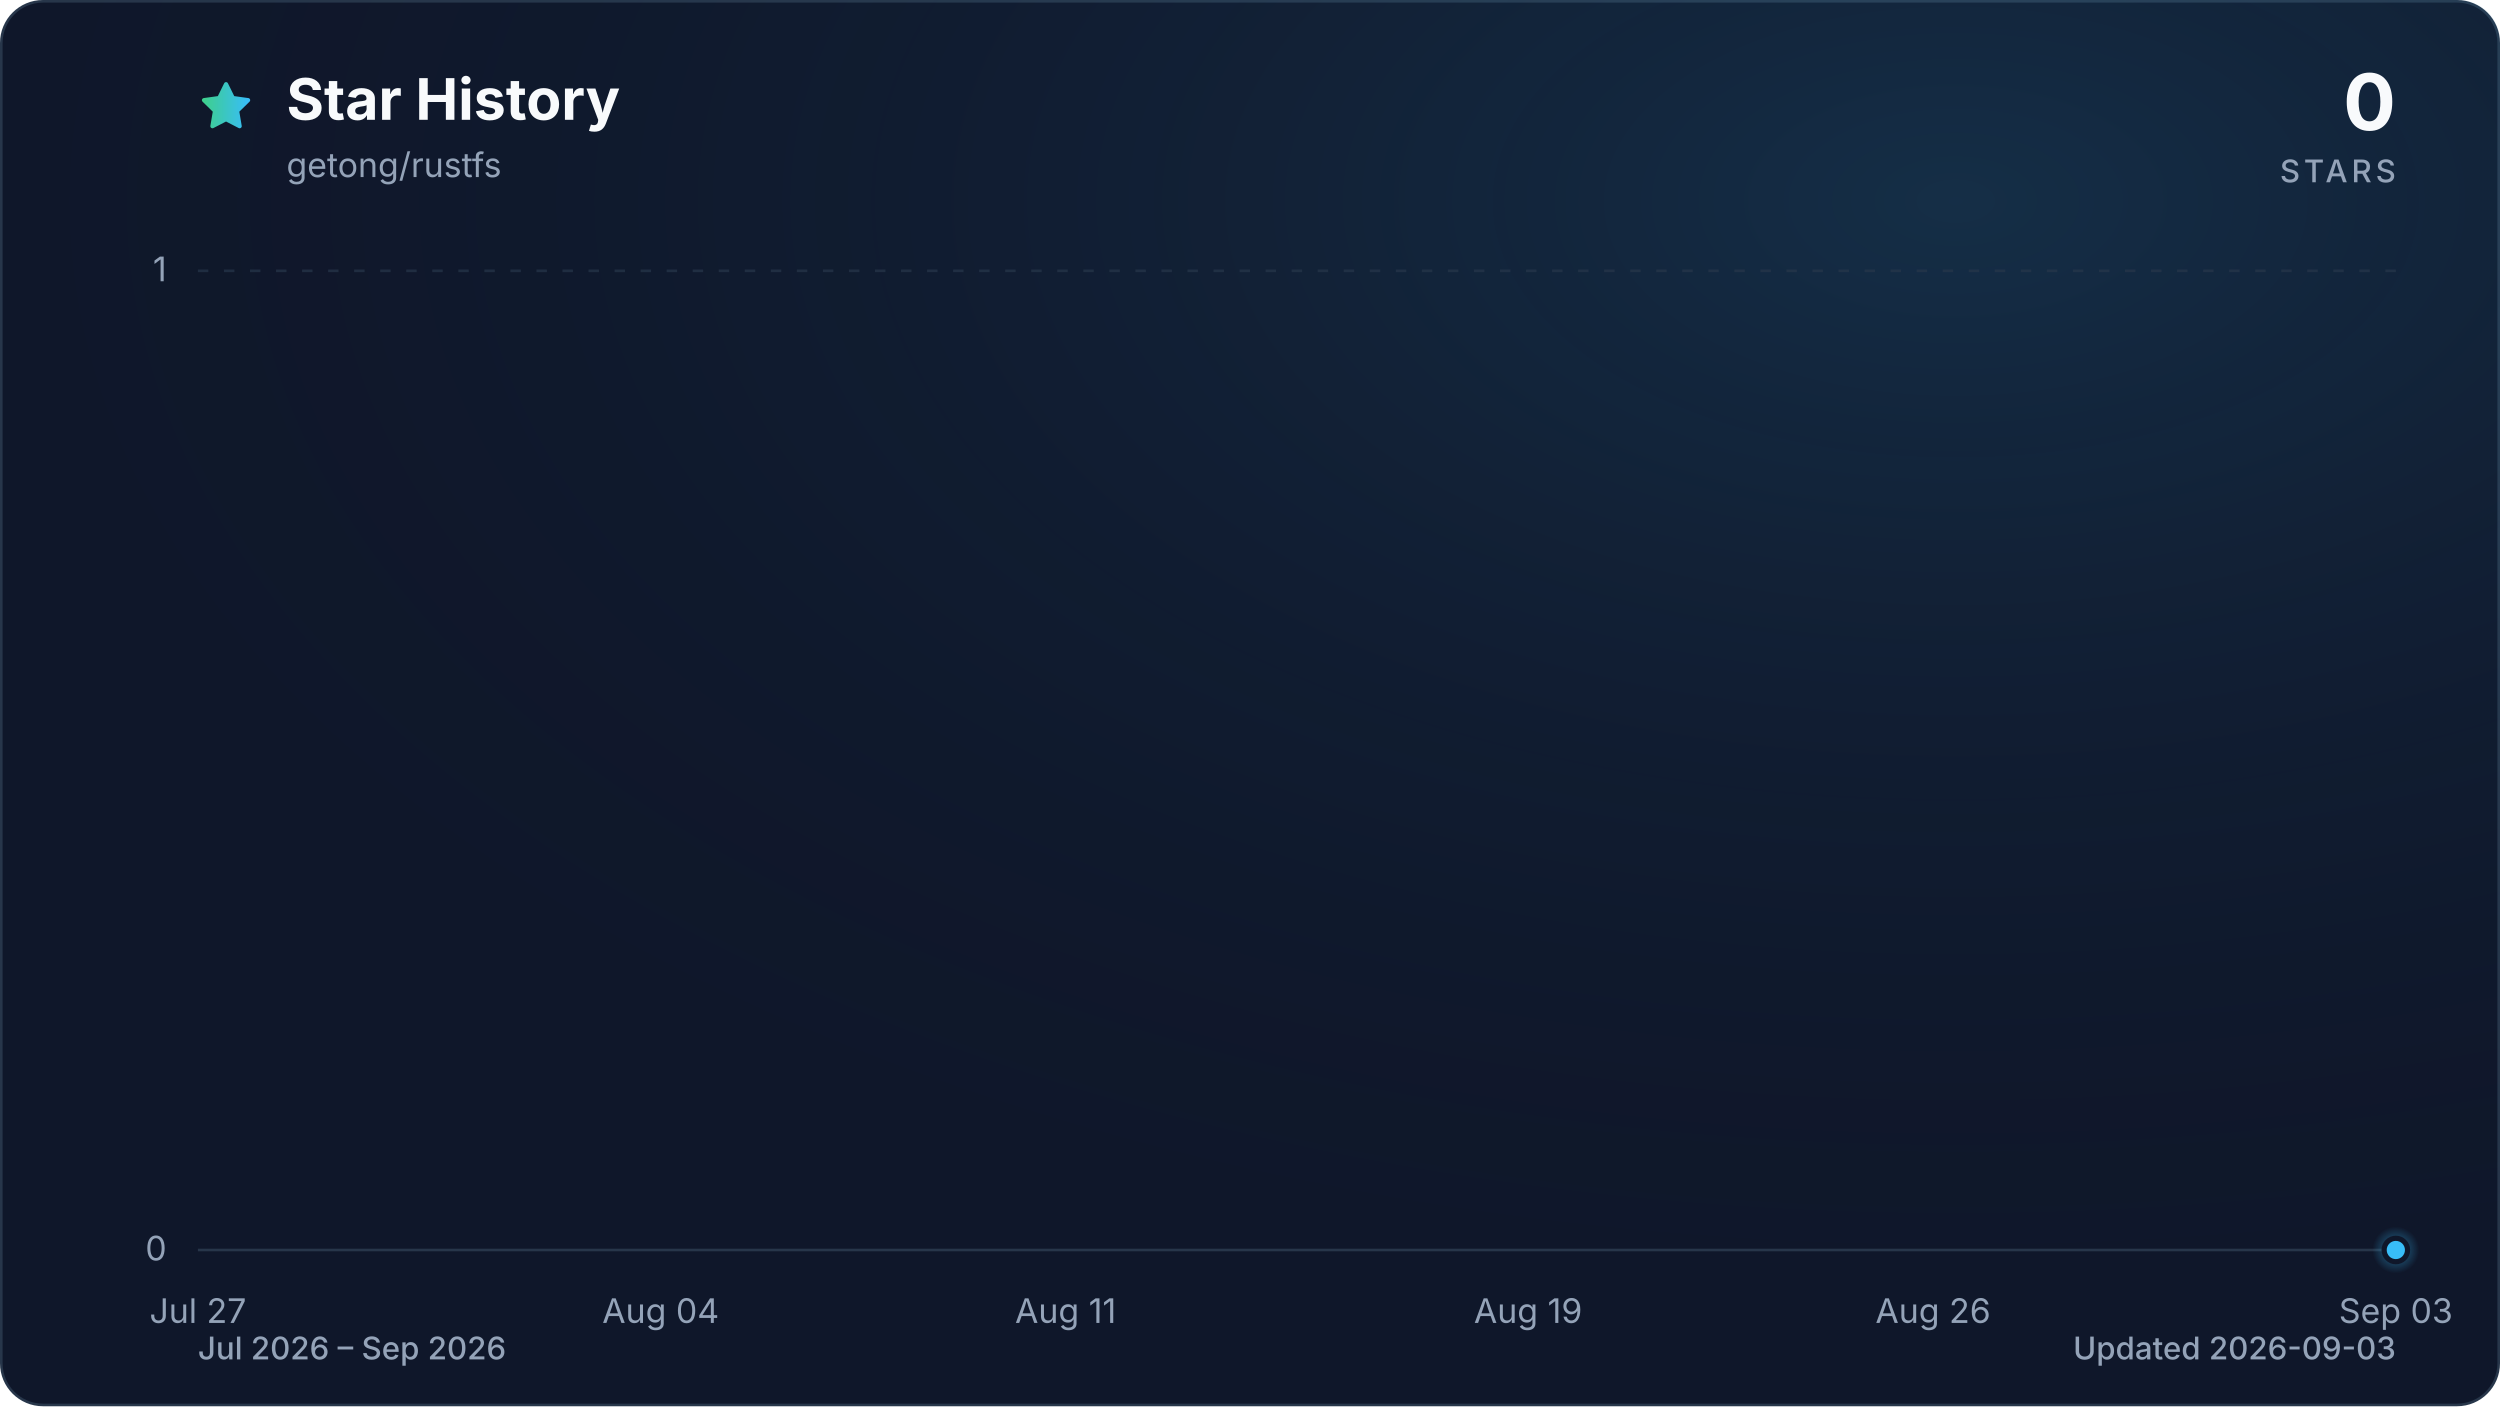
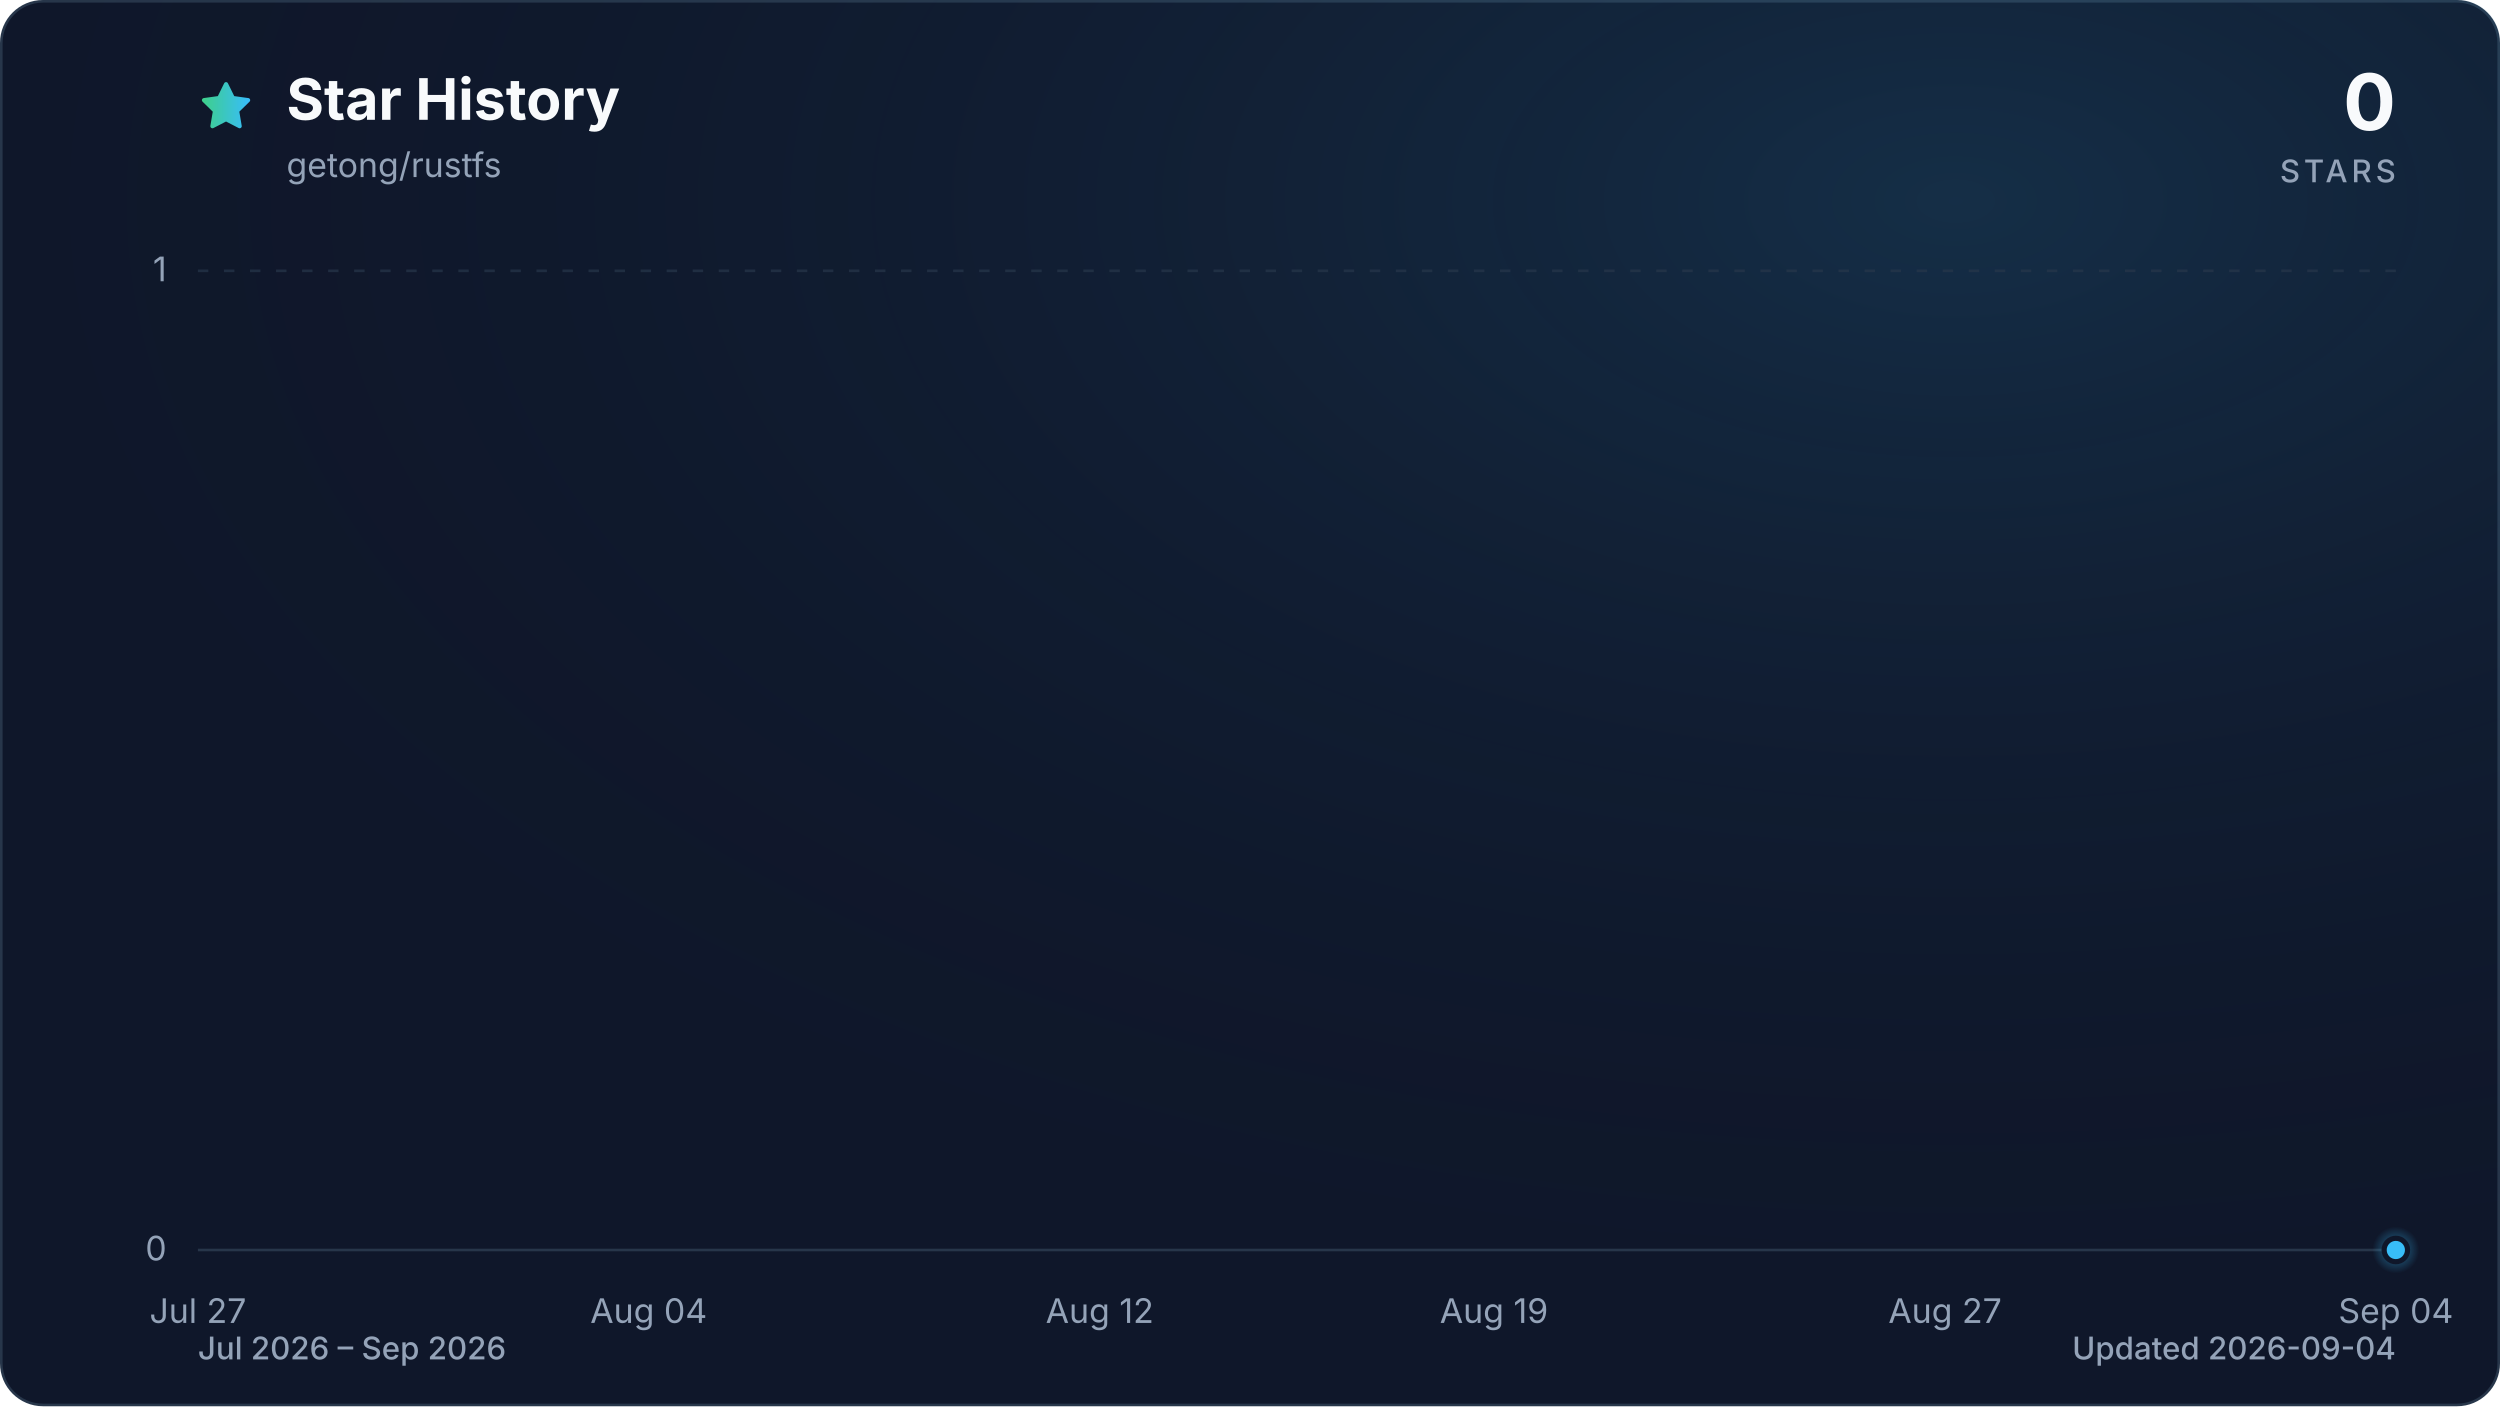
<svg xmlns="http://www.w3.org/2000/svg" viewBox="0 0 960 540" role="img" aria-labelledby="title description" data-style="gradient" data-variant="glow" data-animated="true">
  <defs>
    <linearGradient id="trend" x1="0" y1="0" x2="1" y2="0">
      <stop offset="0%" stop-color="#3ecf8e" />
      <stop offset="100%" stop-color="#38bdf8" />
    </linearGradient>
    <linearGradient id="area" x1="0" y1="0" x2="0" y2="1">
      <stop offset="0%" stop-color="#3ecf8e" stop-opacity="0.30" />
      <stop offset="55%" stop-color="#38bdf8" stop-opacity="0.10" />
      <stop offset="100%" stop-color="#38bdf8" stop-opacity="0.01" />
    </linearGradient>
    <radialGradient id="marker-halo" cx="50%" cy="50%" r="50%">
      <stop offset="0%" stop-color="#38bdf8" stop-opacity="0.55" />
      <stop offset="100%" stop-color="#38bdf8" stop-opacity="0" />
    </radialGradient>
    <radialGradient id="surface-glow" cx="78%" cy="14%" r="80%">
      <stop offset="0%" stop-color="#38bdf8" stop-opacity="0.14" />
      <stop offset="100%" stop-color="#0f172a" stop-opacity="0" />
    </radialGradient>
    <filter id="trend-glow" x="-20%" y="-20%" width="140%" height="140%">
      <feGaussianBlur stdDeviation="7" />
    </filter>
  </defs>
  <style>
.trend-enter{transform-box:fill-box;transform-origin:center;animation:trend-enter 520ms cubic-bezier(0.16,1,0.3,1)}
.marker-enter{transform-box:fill-box;transform-origin:center;animation:marker-enter 320ms cubic-bezier(0.16,1,0.3,1) 200ms both}
.marker-pulse{transform-box:fill-box;transform-origin:center;animation:marker-pulse 2.6s ease-out infinite}
@keyframes trend-enter{from{opacity:.35;transform:translateY(10px)}to{opacity:1;transform:translateY(0)}}
@keyframes marker-enter{from{opacity:0;transform:scale(.4)}to{opacity:1;transform:scale(1)}}
@keyframes marker-pulse{0%{opacity:.5;transform:scale(.7)}70%,100%{opacity:0;transform:scale(2.1)}}
@media (prefers-reduced-motion:reduce){.trend-enter,.marker-enter,.marker-pulse{animation:none!important}}
@media (prefers-reduced-motion:reduce){.marker-pulse{opacity:0}}
</style>
  <rect x="0.5" y="0.5" width="959" height="539" fill="#0f172a" stroke="#27364a" stroke-width="1" rx="16" />
  <rect width="960" height="540" fill="url(#surface-glow)" rx="16" />
  <path d="M12 2.6l2.9 5.9 6.5.9-4.7 4.6 1.1 6.5-5.8-3-5.8 3 1.1-6.5-4.7-4.6 6.5-.9L12 2.6Z" transform="translate(76 30) scale(.9)" fill="url(#trend)" stroke="url(#trend)" stroke-width="1.8" stroke-linejoin="round" aria-hidden="true" />
  <text x="110" y="46" fill="#f8fafc" font-family="ui-sans-serif, system-ui, -apple-system, BlinkMacSystemFont, 'Segoe UI', sans-serif" font-size="22" font-weight="700">Star History</text>
  <text x="110" y="68" fill="#94a3b8" font-family="ui-sans-serif, system-ui, -apple-system, BlinkMacSystemFont, 'Segoe UI', sans-serif" font-size="13">getong/rustfs</text>
  <text x="920" y="50" fill="#f8fafc" font-family="ui-sans-serif, system-ui, -apple-system, BlinkMacSystemFont, 'Segoe UI', sans-serif" font-size="30" font-weight="700" text-anchor="end">0</text>
  <text x="920" y="70" fill="#94a3b8" font-family="ui-sans-serif, system-ui, -apple-system, BlinkMacSystemFont, 'Segoe UI', sans-serif" font-size="12" font-weight="500" letter-spacing="1.5" text-anchor="end">STARS</text>
  <line x1="76" y1="480.0" x2="920" y2="480.0" stroke="#27364a" stroke-width="1" stroke-dasharray="0" opacity="1" />
  <text x="64" y="484.0" fill="#94a3b8" font-family="ui-sans-serif, system-ui, -apple-system, BlinkMacSystemFont, 'Segoe UI', sans-serif" font-size="13" text-anchor="end">0</text>
  <line x1="76" y1="104.0" x2="920" y2="104.0" stroke="#27364a" stroke-width="1" stroke-dasharray="4 6" opacity="0.7" />
  <text x="64" y="108.0" fill="#94a3b8" font-family="ui-sans-serif, system-ui, -apple-system, BlinkMacSystemFont, 'Segoe UI', sans-serif" font-size="13" text-anchor="end">1</text>
  <text x="76.0" y="508" fill="#94a3b8" font-family="ui-sans-serif, system-ui, -apple-system, BlinkMacSystemFont, 'Segoe UI', sans-serif" font-size="13" text-anchor="middle">Jul 27</text>
-   <text x="253.7" y="508" fill="#94a3b8" font-family="ui-sans-serif, system-ui, -apple-system, BlinkMacSystemFont, 'Segoe UI', sans-serif" font-size="13" text-anchor="middle">Aug 04</text>
-   <text x="409.2" y="508" fill="#94a3b8" font-family="ui-sans-serif, system-ui, -apple-system, BlinkMacSystemFont, 'Segoe UI', sans-serif" font-size="13" text-anchor="middle">Aug 11</text>
-   <text x="586.8" y="508" fill="#94a3b8" font-family="ui-sans-serif, system-ui, -apple-system, BlinkMacSystemFont, 'Segoe UI', sans-serif" font-size="13" text-anchor="middle">Aug 19</text>
-   <text x="742.3" y="508" fill="#94a3b8" font-family="ui-sans-serif, system-ui, -apple-system, BlinkMacSystemFont, 'Segoe UI', sans-serif" font-size="13" text-anchor="middle">Aug 26</text>
-   <text x="920.0" y="508" fill="#94a3b8" font-family="ui-sans-serif, system-ui, -apple-system, BlinkMacSystemFont, 'Segoe UI', sans-serif" font-size="13" text-anchor="middle">Sep 03</text>
+   <text x="249.1" y="508" fill="#94a3b8" font-family="ui-sans-serif, system-ui, -apple-system, BlinkMacSystemFont, 'Segoe UI', sans-serif" font-size="13" text-anchor="middle">Aug 04</text>
+   <text x="422.3" y="508" fill="#94a3b8" font-family="ui-sans-serif, system-ui, -apple-system, BlinkMacSystemFont, 'Segoe UI', sans-serif" font-size="13" text-anchor="middle">Aug 12</text>
+   <text x="573.7" y="508" fill="#94a3b8" font-family="ui-sans-serif, system-ui, -apple-system, BlinkMacSystemFont, 'Segoe UI', sans-serif" font-size="13" text-anchor="middle">Aug 19</text>
+   <text x="746.9" y="508" fill="#94a3b8" font-family="ui-sans-serif, system-ui, -apple-system, BlinkMacSystemFont, 'Segoe UI', sans-serif" font-size="13" text-anchor="middle">Aug 27</text>
+   <text x="920.0" y="508" fill="#94a3b8" font-family="ui-sans-serif, system-ui, -apple-system, BlinkMacSystemFont, 'Segoe UI', sans-serif" font-size="13" text-anchor="middle">Sep 04</text>
  <g class="trend-enter">
-     <path d="M 76.0 480.0 C 83.4 480.0, 90.8 480.0, 98.2 480.0 C 105.6 480.0, 113.0 480.0, 120.4 480.0 C 127.8 480.0, 135.2 480.0, 142.6 480.0 C 150.0 480.0, 157.4 480.0, 164.8 480.0 C 172.2 480.0, 179.6 480.0, 187.1 480.0 C 194.5 480.0, 201.9 480.0, 209.3 480.0 C 216.7 480.0, 224.1 480.0, 231.5 480.0 C 238.9 480.0, 246.3 480.0, 253.7 480.0 C 261.1 480.0, 268.5 480.0, 275.9 480.0 C 283.3 480.0, 290.7 480.0, 298.1 480.0 C 305.5 480.0, 312.9 480.0, 320.3 480.0 C 327.7 480.0, 335.1 480.0, 342.5 480.0 C 349.9 480.0, 357.3 480.0, 364.7 480.0 C 372.1 480.0, 379.5 480.0, 386.9 480.0 C 394.4 480.0, 401.8 480.0, 409.2 480.0 C 416.6 480.0, 424.0 480.0, 431.4 480.0 C 438.8 480.0, 446.2 480.0, 453.6 480.0 C 461.0 480.0, 468.4 480.0, 475.8 480.0 C 483.2 480.0, 490.6 480.0, 498.0 480.0 C 505.4 480.0, 512.8 480.0, 520.2 480.0 C 527.6 480.0, 535.0 480.0, 542.4 480.0 C 549.8 480.0, 557.2 480.0, 564.6 480.0 C 572.0 480.0, 579.4 480.0, 586.8 480.0 C 594.2 480.0, 601.6 480.0, 609.1 480.0 C 616.5 480.0, 623.9 480.0, 631.3 480.0 C 638.7 480.0, 646.1 480.0, 653.5 480.0 C 660.9 480.0, 668.3 480.0, 675.7 480.0 C 683.1 480.0, 690.5 480.0, 697.9 480.0 C 705.3 480.0, 712.7 480.0, 720.1 480.0 C 727.5 480.0, 734.9 480.0, 742.3 480.0 C 749.7 480.0, 757.1 480.0, 764.5 480.0 C 771.9 480.0, 779.3 480.0, 786.7 480.0 C 794.1 480.0, 801.5 480.0, 808.9 480.0 C 816.4 480.0, 823.8 480.0, 831.2 480.0 C 838.6 480.0, 846.0 480.0, 853.4 480.0 C 860.8 480.0, 868.2 480.0, 875.6 480.0 C 883.0 480.0, 890.4 480.0, 897.8 480.0 C 905.2 480.0, 912.6 480.0, 920.0 480.0 L 920.0 480.0 L 76.0 480.0 Z" fill="url(#area)" />
-     <path d="M 76.0 480.0 C 83.4 480.0, 90.8 480.0, 98.2 480.0 C 105.6 480.0, 113.0 480.0, 120.4 480.0 C 127.8 480.0, 135.2 480.0, 142.6 480.0 C 150.0 480.0, 157.4 480.0, 164.8 480.0 C 172.2 480.0, 179.6 480.0, 187.1 480.0 C 194.5 480.0, 201.9 480.0, 209.3 480.0 C 216.7 480.0, 224.1 480.0, 231.5 480.0 C 238.9 480.0, 246.3 480.0, 253.7 480.0 C 261.1 480.0, 268.5 480.0, 275.9 480.0 C 283.3 480.0, 290.7 480.0, 298.1 480.0 C 305.5 480.0, 312.9 480.0, 320.3 480.0 C 327.7 480.0, 335.1 480.0, 342.5 480.0 C 349.9 480.0, 357.3 480.0, 364.7 480.0 C 372.1 480.0, 379.5 480.0, 386.9 480.0 C 394.4 480.0, 401.8 480.0, 409.2 480.0 C 416.6 480.0, 424.0 480.0, 431.4 480.0 C 438.8 480.0, 446.2 480.0, 453.6 480.0 C 461.0 480.0, 468.4 480.0, 475.8 480.0 C 483.2 480.0, 490.6 480.0, 498.0 480.0 C 505.4 480.0, 512.8 480.0, 520.2 480.0 C 527.6 480.0, 535.0 480.0, 542.4 480.0 C 549.8 480.0, 557.2 480.0, 564.6 480.0 C 572.0 480.0, 579.4 480.0, 586.8 480.0 C 594.2 480.0, 601.6 480.0, 609.1 480.0 C 616.5 480.0, 623.9 480.0, 631.3 480.0 C 638.7 480.0, 646.1 480.0, 653.5 480.0 C 660.9 480.0, 668.3 480.0, 675.7 480.0 C 683.1 480.0, 690.5 480.0, 697.9 480.0 C 705.3 480.0, 712.7 480.0, 720.1 480.0 C 727.5 480.0, 734.9 480.0, 742.3 480.0 C 749.7 480.0, 757.1 480.0, 764.5 480.0 C 771.9 480.0, 779.3 480.0, 786.7 480.0 C 794.1 480.0, 801.5 480.0, 808.9 480.0 C 816.4 480.0, 823.8 480.0, 831.2 480.0 C 838.6 480.0, 846.0 480.0, 853.4 480.0 C 860.8 480.0, 868.2 480.0, 875.6 480.0 C 883.0 480.0, 890.4 480.0, 897.8 480.0 C 905.2 480.0, 912.6 480.0, 920.0 480.0" fill="none" stroke="url(#trend)" stroke-width="12" stroke-linecap="round" stroke-linejoin="round" opacity="0.16" filter="url(#trend-glow)" />
-     <path d="M 76.0 480.0 C 83.4 480.0, 90.8 480.0, 98.2 480.0 C 105.6 480.0, 113.0 480.0, 120.4 480.0 C 127.8 480.0, 135.2 480.0, 142.6 480.0 C 150.0 480.0, 157.4 480.0, 164.8 480.0 C 172.2 480.0, 179.6 480.0, 187.1 480.0 C 194.5 480.0, 201.9 480.0, 209.3 480.0 C 216.7 480.0, 224.1 480.0, 231.5 480.0 C 238.9 480.0, 246.3 480.0, 253.7 480.0 C 261.1 480.0, 268.5 480.0, 275.9 480.0 C 283.3 480.0, 290.7 480.0, 298.1 480.0 C 305.5 480.0, 312.9 480.0, 320.3 480.0 C 327.7 480.0, 335.1 480.0, 342.5 480.0 C 349.9 480.0, 357.3 480.0, 364.7 480.0 C 372.1 480.0, 379.5 480.0, 386.9 480.0 C 394.4 480.0, 401.8 480.0, 409.2 480.0 C 416.6 480.0, 424.0 480.0, 431.4 480.0 C 438.8 480.0, 446.2 480.0, 453.6 480.0 C 461.0 480.0, 468.4 480.0, 475.8 480.0 C 483.2 480.0, 490.6 480.0, 498.0 480.0 C 505.4 480.0, 512.8 480.0, 520.2 480.0 C 527.6 480.0, 535.0 480.0, 542.4 480.0 C 549.8 480.0, 557.2 480.0, 564.6 480.0 C 572.0 480.0, 579.4 480.0, 586.8 480.0 C 594.2 480.0, 601.6 480.0, 609.1 480.0 C 616.5 480.0, 623.9 480.0, 631.3 480.0 C 638.7 480.0, 646.1 480.0, 653.5 480.0 C 660.9 480.0, 668.3 480.0, 675.7 480.0 C 683.1 480.0, 690.5 480.0, 697.9 480.0 C 705.3 480.0, 712.7 480.0, 720.1 480.0 C 727.5 480.0, 734.9 480.0, 742.3 480.0 C 749.7 480.0, 757.1 480.0, 764.5 480.0 C 771.9 480.0, 779.3 480.0, 786.7 480.0 C 794.1 480.0, 801.5 480.0, 808.9 480.0 C 816.4 480.0, 823.8 480.0, 831.2 480.0 C 838.6 480.0, 846.0 480.0, 853.4 480.0 C 860.8 480.0, 868.2 480.0, 875.6 480.0 C 883.0 480.0, 890.4 480.0, 897.8 480.0 C 905.2 480.0, 912.6 480.0, 920.0 480.0" fill="none" stroke="url(#trend)" stroke-width="3" stroke-linecap="round" stroke-linejoin="round" />
+     <path d="M 76.0 480.0 C 83.2 480.0, 90.4 480.0, 97.6 480.0 C 104.9 480.0, 112.1 480.0, 119.3 480.0 C 126.5 480.0, 133.7 480.0, 140.9 480.0 C 148.1 480.0, 155.4 480.0, 162.6 480.0 C 169.8 480.0, 177.0 480.0, 184.2 480.0 C 191.4 480.0, 198.6 480.0, 205.8 480.0 C 213.1 480.0, 220.3 480.0, 227.5 480.0 C 234.7 480.0, 241.9 480.0, 249.1 480.0 C 256.3 480.0, 263.6 480.0, 270.8 480.0 C 278.0 480.0, 285.2 480.0, 292.4 480.0 C 299.6 480.0, 306.8 480.0, 314.1 480.0 C 321.3 480.0, 328.5 480.0, 335.7 480.0 C 342.9 480.0, 350.1 480.0, 357.3 480.0 C 364.5 480.0, 371.8 480.0, 379.0 480.0 C 386.2 480.0, 393.4 480.0, 400.6 480.0 C 407.8 480.0, 415.0 480.0, 422.3 480.0 C 429.5 480.0, 436.7 480.0, 443.9 480.0 C 451.1 480.0, 458.3 480.0, 465.5 480.0 C 472.8 480.0, 480.0 480.0, 487.2 480.0 C 494.4 480.0, 501.6 480.0, 508.8 480.0 C 516.0 480.0, 523.2 480.0, 530.5 480.0 C 537.7 480.0, 544.9 480.0, 552.1 480.0 C 559.3 480.0, 566.5 480.0, 573.7 480.0 C 581.0 480.0, 588.2 480.0, 595.4 480.0 C 602.6 480.0, 609.8 480.0, 617.0 480.0 C 624.2 480.0, 631.5 480.0, 638.7 480.0 C 645.9 480.0, 653.1 480.0, 660.3 480.0 C 667.5 480.0, 674.7 480.0, 681.9 480.0 C 689.2 480.0, 696.4 480.0, 703.6 480.0 C 710.8 480.0, 718.0 480.0, 725.2 480.0 C 732.4 480.0, 739.7 480.0, 746.9 480.0 C 754.1 480.0, 761.3 480.0, 768.5 480.0 C 775.7 480.0, 782.9 480.0, 790.2 480.0 C 797.4 480.0, 804.6 480.0, 811.8 480.0 C 819.0 480.0, 826.2 480.0, 833.4 480.0 C 840.6 480.0, 847.9 480.0, 855.1 480.0 C 862.3 480.0, 869.5 480.0, 876.7 480.0 C 883.9 480.0, 891.1 480.0, 898.4 480.0 C 905.6 480.0, 912.8 480.0, 920.0 480.0 L 920.0 480.0 L 76.0 480.0 Z" fill="url(#area)" />
+     <path d="M 76.0 480.0 C 83.2 480.0, 90.4 480.0, 97.6 480.0 C 104.9 480.0, 112.1 480.0, 119.3 480.0 C 126.5 480.0, 133.7 480.0, 140.9 480.0 C 148.1 480.0, 155.4 480.0, 162.6 480.0 C 169.8 480.0, 177.0 480.0, 184.2 480.0 C 191.4 480.0, 198.6 480.0, 205.8 480.0 C 213.1 480.0, 220.3 480.0, 227.5 480.0 C 234.7 480.0, 241.9 480.0, 249.1 480.0 C 256.3 480.0, 263.6 480.0, 270.8 480.0 C 278.0 480.0, 285.2 480.0, 292.4 480.0 C 299.6 480.0, 306.8 480.0, 314.1 480.0 C 321.3 480.0, 328.5 480.0, 335.7 480.0 C 342.9 480.0, 350.1 480.0, 357.3 480.0 C 364.5 480.0, 371.8 480.0, 379.0 480.0 C 386.2 480.0, 393.4 480.0, 400.6 480.0 C 407.8 480.0, 415.0 480.0, 422.3 480.0 C 429.5 480.0, 436.7 480.0, 443.9 480.0 C 451.1 480.0, 458.3 480.0, 465.5 480.0 C 472.8 480.0, 480.0 480.0, 487.2 480.0 C 494.4 480.0, 501.6 480.0, 508.8 480.0 C 516.0 480.0, 523.2 480.0, 530.5 480.0 C 537.7 480.0, 544.9 480.0, 552.1 480.0 C 559.3 480.0, 566.5 480.0, 573.7 480.0 C 581.0 480.0, 588.2 480.0, 595.4 480.0 C 602.6 480.0, 609.8 480.0, 617.0 480.0 C 624.2 480.0, 631.5 480.0, 638.7 480.0 C 645.9 480.0, 653.1 480.0, 660.3 480.0 C 667.5 480.0, 674.7 480.0, 681.9 480.0 C 689.2 480.0, 696.4 480.0, 703.6 480.0 C 710.8 480.0, 718.0 480.0, 725.2 480.0 C 732.4 480.0, 739.7 480.0, 746.9 480.0 C 754.1 480.0, 761.3 480.0, 768.5 480.0 C 775.7 480.0, 782.9 480.0, 790.2 480.0 C 797.4 480.0, 804.6 480.0, 811.8 480.0 C 819.0 480.0, 826.2 480.0, 833.4 480.0 C 840.6 480.0, 847.9 480.0, 855.1 480.0 C 862.3 480.0, 869.5 480.0, 876.7 480.0 C 883.9 480.0, 891.1 480.0, 898.4 480.0 C 905.6 480.0, 912.8 480.0, 920.0 480.0" fill="none" stroke="url(#trend)" stroke-width="12" stroke-linecap="round" stroke-linejoin="round" opacity="0.16" filter="url(#trend-glow)" />
+     <path d="M 76.0 480.0 C 83.2 480.0, 90.4 480.0, 97.6 480.0 C 104.9 480.0, 112.1 480.0, 119.3 480.0 C 126.5 480.0, 133.7 480.0, 140.9 480.0 C 148.1 480.0, 155.4 480.0, 162.6 480.0 C 169.8 480.0, 177.0 480.0, 184.2 480.0 C 191.4 480.0, 198.6 480.0, 205.8 480.0 C 213.1 480.0, 220.3 480.0, 227.5 480.0 C 234.7 480.0, 241.9 480.0, 249.1 480.0 C 256.3 480.0, 263.6 480.0, 270.8 480.0 C 278.0 480.0, 285.2 480.0, 292.4 480.0 C 299.6 480.0, 306.8 480.0, 314.1 480.0 C 321.3 480.0, 328.5 480.0, 335.7 480.0 C 342.9 480.0, 350.1 480.0, 357.3 480.0 C 364.5 480.0, 371.8 480.0, 379.0 480.0 C 386.2 480.0, 393.4 480.0, 400.6 480.0 C 407.8 480.0, 415.0 480.0, 422.3 480.0 C 429.5 480.0, 436.7 480.0, 443.9 480.0 C 451.1 480.0, 458.3 480.0, 465.5 480.0 C 472.8 480.0, 480.0 480.0, 487.2 480.0 C 494.4 480.0, 501.6 480.0, 508.8 480.0 C 516.0 480.0, 523.2 480.0, 530.5 480.0 C 537.7 480.0, 544.9 480.0, 552.1 480.0 C 559.3 480.0, 566.5 480.0, 573.7 480.0 C 581.0 480.0, 588.2 480.0, 595.4 480.0 C 602.6 480.0, 609.8 480.0, 617.0 480.0 C 624.2 480.0, 631.5 480.0, 638.7 480.0 C 645.9 480.0, 653.1 480.0, 660.3 480.0 C 667.5 480.0, 674.7 480.0, 681.9 480.0 C 689.2 480.0, 696.4 480.0, 703.6 480.0 C 710.8 480.0, 718.0 480.0, 725.2 480.0 C 732.4 480.0, 739.7 480.0, 746.9 480.0 C 754.1 480.0, 761.3 480.0, 768.5 480.0 C 775.7 480.0, 782.9 480.0, 790.2 480.0 C 797.4 480.0, 804.6 480.0, 811.8 480.0 C 819.0 480.0, 826.2 480.0, 833.4 480.0 C 840.6 480.0, 847.9 480.0, 855.1 480.0 C 862.3 480.0, 869.5 480.0, 876.7 480.0 C 883.9 480.0, 891.1 480.0, 898.4 480.0 C 905.6 480.0, 912.8 480.0, 920.0 480.0" fill="none" stroke="url(#trend)" stroke-width="3" stroke-linecap="round" stroke-linejoin="round" />
  </g>
  <g class="marker-enter">
    <circle class="marker-pulse" cx="920.0" cy="480.0" r="9" fill="url(#marker-halo)" />
    <circle cx="920.0" cy="480.0" r="4.5" fill="#38bdf8" stroke="#0f172a" stroke-width="2" />
  </g>
  <text x="76" y="522" fill="#94a3b8" font-family="ui-sans-serif, system-ui, -apple-system, BlinkMacSystemFont, 'Segoe UI', sans-serif" font-size="12" font-weight="500">Jul 2026 – Sep 2026</text>
-   <text x="920" y="522" fill="#94a3b8" font-family="ui-sans-serif, system-ui, -apple-system, BlinkMacSystemFont, 'Segoe UI', sans-serif" font-size="12" font-weight="500" text-anchor="end">Updated 2026-09-03</text>
+   <text x="920" y="522" fill="#94a3b8" font-family="ui-sans-serif, system-ui, -apple-system, BlinkMacSystemFont, 'Segoe UI', sans-serif" font-size="12" font-weight="500" text-anchor="end">Updated 2026-09-04</text>
</svg>
